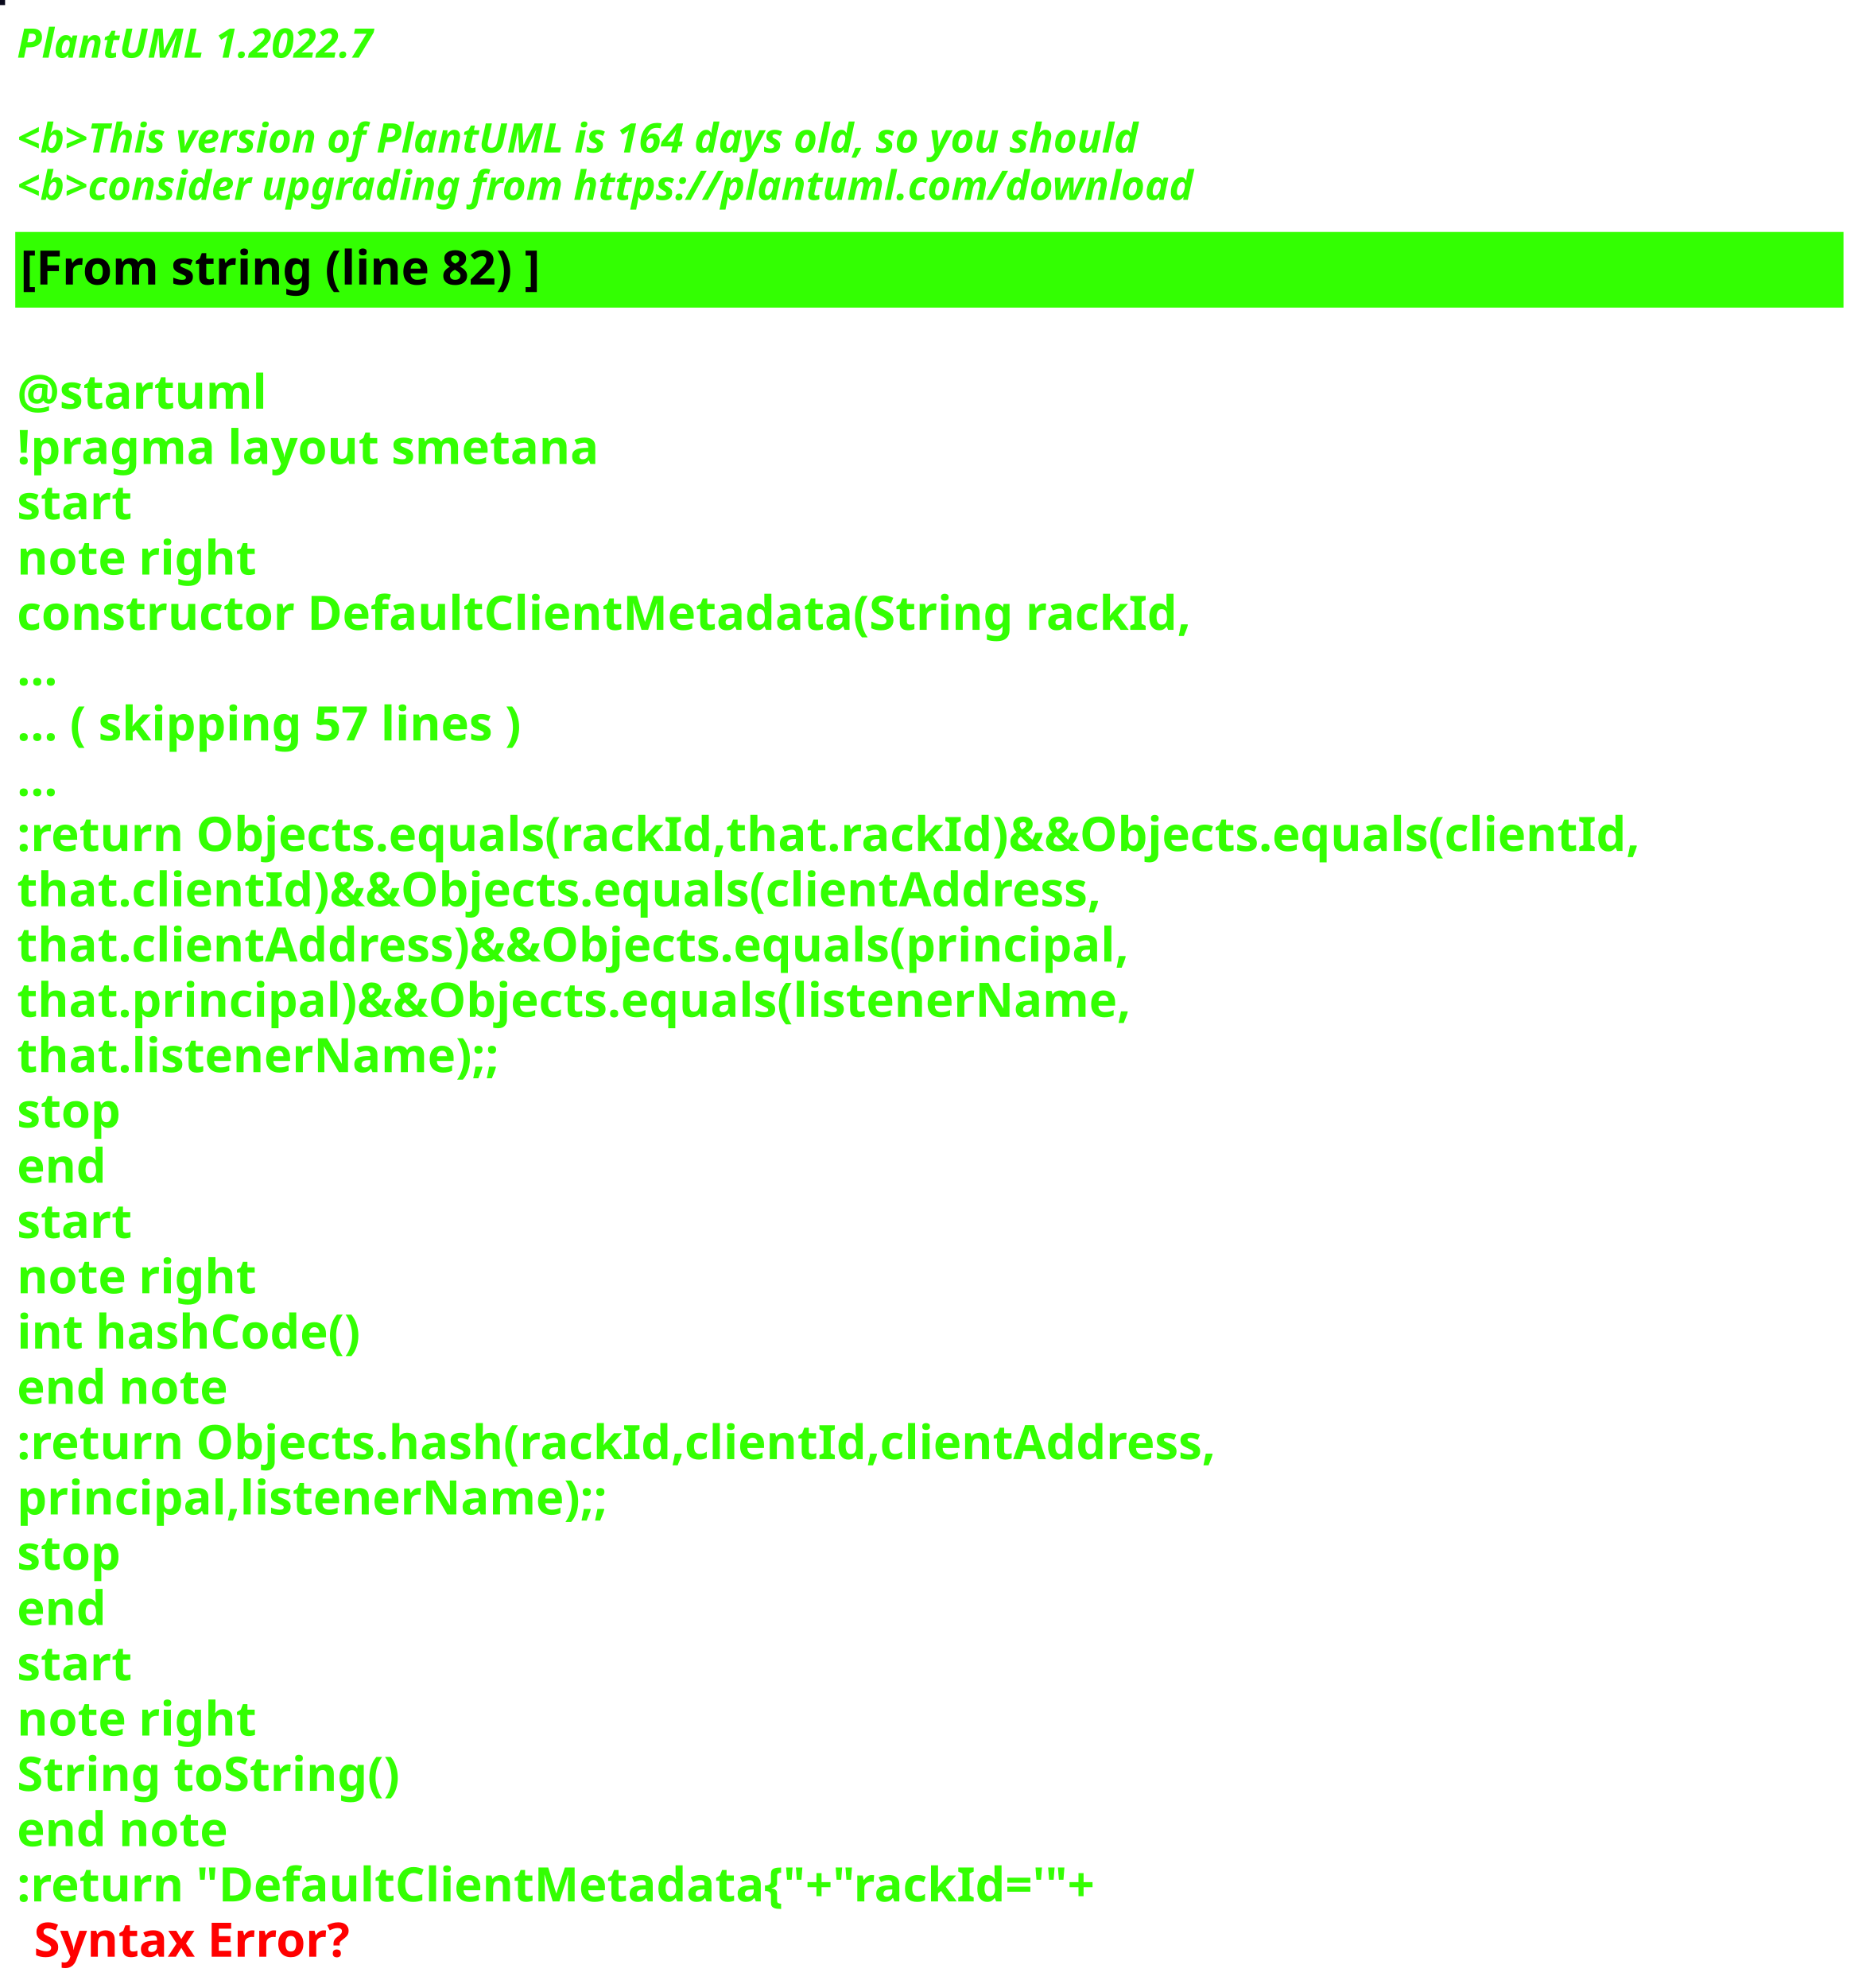
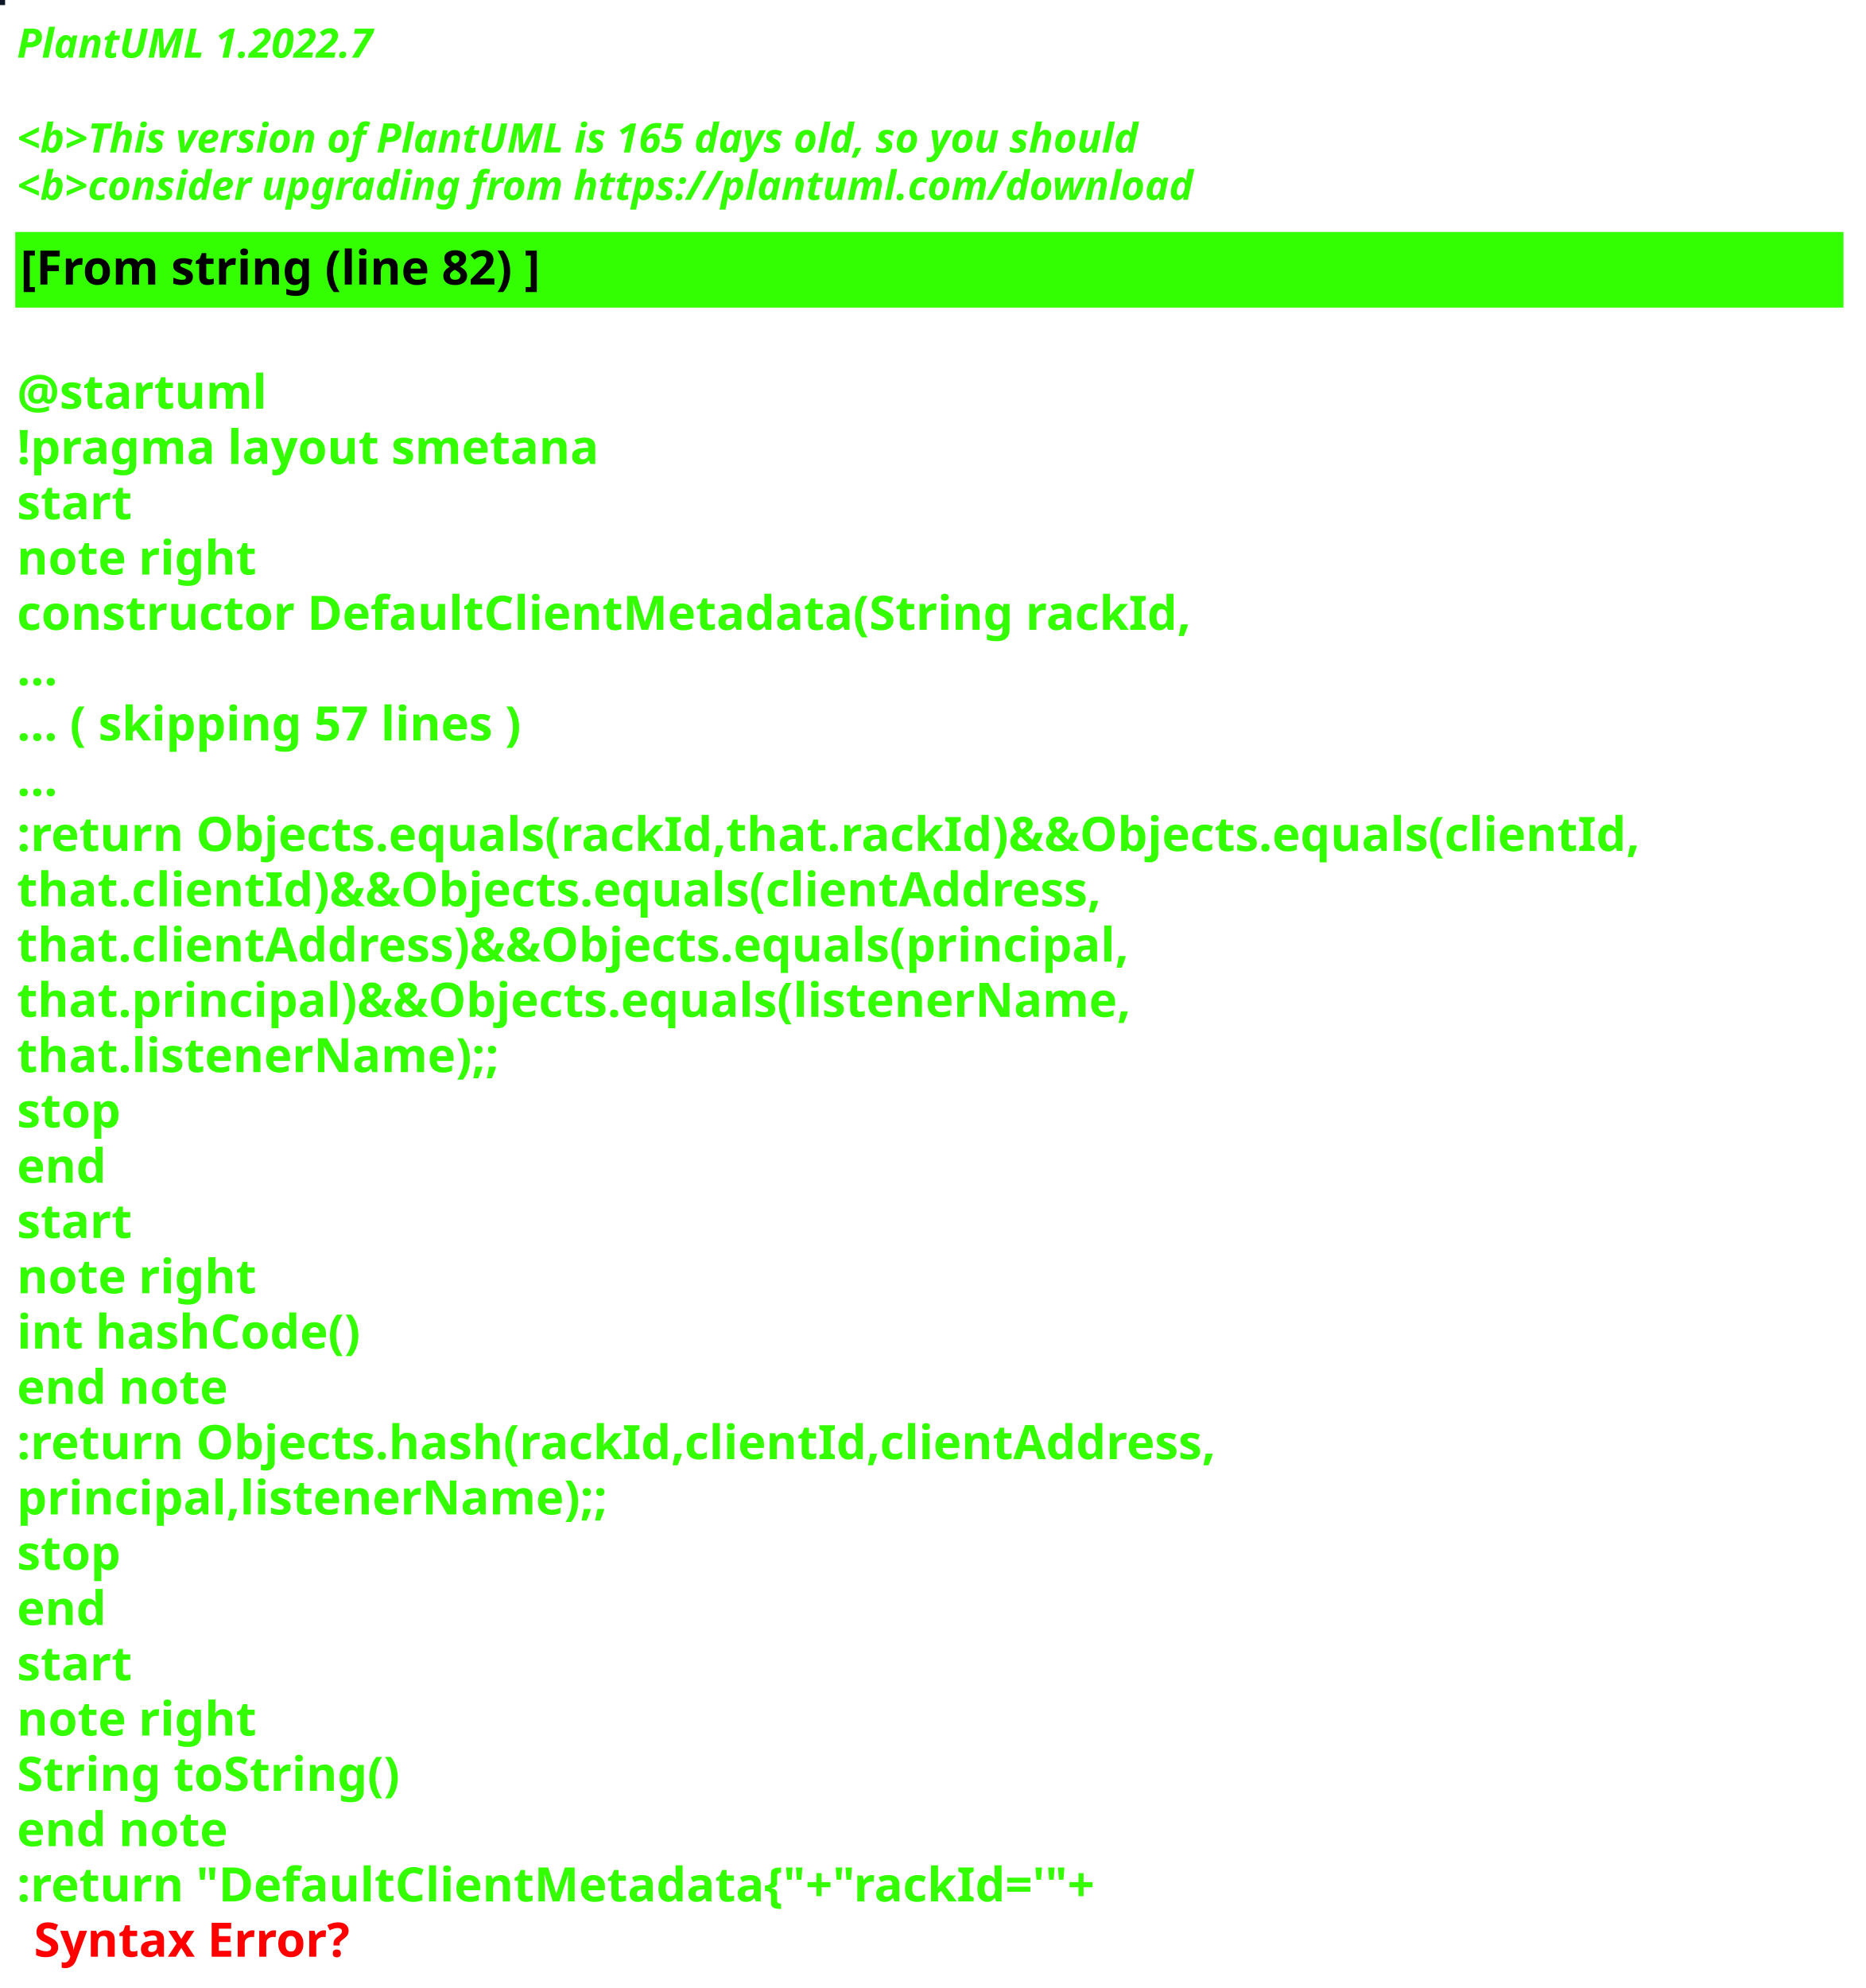
<svg xmlns="http://www.w3.org/2000/svg" contentStyleType="text/css" height="586px" preserveAspectRatio="none" style="width:550px;height:586px;background:#000000;" version="1.1" viewBox="0 0 550 586" width="550px" zoomAndPan="magnify">
  <defs />
  <g>
-     <rect fill="#09091C" height="1" style="stroke:#09091C;stroke-width:1.0;" width="1" x="0" y="0" />
+     <rect fill="#0D1727" height="1" style="stroke:#0D1727;stroke-width:1.0;" width="1" x="0" y="0" />
    <text fill="#33FF02" font-family="sans-serif" font-size="12" font-style="italic" font-weight="bold" lengthAdjust="spacing" textLength="127" x="5" y="17">PlantUML 1.2022.7</text>
    <text fill="#33FF02" font-family="sans-serif" font-size="12" font-style="italic" font-weight="bold" lengthAdjust="spacing" textLength="4" x="5" y="30.969"> </text>
-     <text fill="#33FF02" font-family="sans-serif" font-size="12" font-style="italic" font-weight="bold" lengthAdjust="spacing" textLength="399" x="5" y="44.938">&lt;b&gt;This version of PlantUML is 164 days old, so you should</text>
+     <text fill="#33FF02" font-family="sans-serif" font-size="12" font-style="italic" font-weight="bold" lengthAdjust="spacing" textLength="399" x="5" y="44.938">&lt;b&gt;This version of PlantUML is 165 days old, so you should</text>
    <text fill="#33FF02" font-family="sans-serif" font-size="12" font-style="italic" font-weight="bold" lengthAdjust="spacing" textLength="408" x="5" y="58.906">&lt;b&gt;consider upgrading from https://plantuml.com/download</text>
    <rect fill="#33FF02" height="21.297" style="stroke:#33FF02;stroke-width:1.0;" width="538" x="5" y="68.875" />
    <text fill="#000000" font-family="sans-serif" font-size="14" font-weight="bold" lengthAdjust="spacing" textLength="178" x="6" y="83.875">[From string (line 82) ]</text>
    <text fill="#33FF02" font-family="sans-serif" font-size="14" font-weight="bold" lengthAdjust="spacing" textLength="5" x="5" y="104.172"> </text>
    <text fill="#33FF02" font-family="sans-serif" font-size="14" font-weight="bold" lengthAdjust="spacing" textLength="79" x="5" y="120.469">@startuml</text>
    <text fill="#33FF02" font-family="sans-serif" font-size="14" font-weight="bold" lengthAdjust="spacing" textLength="190" x="5" y="136.766">!pragma layout smetana</text>
    <text fill="#33FF02" font-family="sans-serif" font-size="14" font-weight="bold" lengthAdjust="spacing" textLength="37" x="5" y="153.062">start</text>
    <text fill="#33FF02" font-family="sans-serif" font-size="14" font-weight="bold" lengthAdjust="spacing" textLength="78" x="5" y="169.359">note right</text>
    <text fill="#33FF02" font-family="sans-serif" font-size="14" font-weight="bold" lengthAdjust="spacing" textLength="382" x="5" y="185.656">constructor DefaultClientMetadata(String rackId,</text>
    <text fill="#33FF02" font-family="sans-serif" font-size="14" font-weight="bold" lengthAdjust="spacing" textLength="15" x="5" y="201.953">...</text>
    <text fill="#33FF02" font-family="sans-serif" font-size="14" font-weight="bold" lengthAdjust="spacing" textLength="175" x="5" y="218.25">... ( skipping 57 lines )</text>
    <text fill="#33FF02" font-family="sans-serif" font-size="14" font-weight="bold" lengthAdjust="spacing" textLength="15" x="5" y="234.547">...</text>
    <text fill="#33FF02" font-family="sans-serif" font-size="14" font-weight="bold" lengthAdjust="spacing" textLength="538" x="5" y="250.844">:return Objects.equals(rackId,that.rackId)&amp;&amp;Objects.equals(clientId,</text>
    <text fill="#33FF02" font-family="sans-serif" font-size="14" font-weight="bold" lengthAdjust="spacing" textLength="362" x="5" y="267.141">that.clientId)&amp;&amp;Objects.equals(clientAddress,</text>
    <text fill="#33FF02" font-family="sans-serif" font-size="14" font-weight="bold" lengthAdjust="spacing" textLength="372" x="5" y="283.438">that.clientAddress)&amp;&amp;Objects.equals(principal,</text>
    <text fill="#33FF02" font-family="sans-serif" font-size="14" font-weight="bold" lengthAdjust="spacing" textLength="367" x="5" y="299.734">that.principal)&amp;&amp;Objects.equals(listenerName,</text>
    <text fill="#33FF02" font-family="sans-serif" font-size="14" font-weight="bold" lengthAdjust="spacing" textLength="158" x="5" y="316.031">that.listenerName);;</text>
    <text fill="#33FF02" font-family="sans-serif" font-size="14" font-weight="bold" lengthAdjust="spacing" textLength="35" x="5" y="332.328">stop</text>
    <text fill="#33FF02" font-family="sans-serif" font-size="14" font-weight="bold" lengthAdjust="spacing" textLength="30" x="5" y="348.625">end</text>
    <text fill="#33FF02" font-family="sans-serif" font-size="14" font-weight="bold" lengthAdjust="spacing" textLength="37" x="5" y="364.922">start</text>
    <text fill="#33FF02" font-family="sans-serif" font-size="14" font-weight="bold" lengthAdjust="spacing" textLength="78" x="5" y="381.219">note right</text>
    <text fill="#33FF02" font-family="sans-serif" font-size="14" font-weight="bold" lengthAdjust="spacing" textLength="116" x="5" y="397.516">int hashCode()</text>
    <text fill="#33FF02" font-family="sans-serif" font-size="14" font-weight="bold" lengthAdjust="spacing" textLength="71" x="5" y="413.812">end note</text>
    <text fill="#33FF02" font-family="sans-serif" font-size="14" font-weight="bold" lengthAdjust="spacing" textLength="399" x="5" y="430.109">:return Objects.hash(rackId,clientId,clientAddress,</text>
    <text fill="#33FF02" font-family="sans-serif" font-size="14" font-weight="bold" lengthAdjust="spacing" textLength="194" x="5" y="446.406">principal,listenerName);;</text>
    <text fill="#33FF02" font-family="sans-serif" font-size="14" font-weight="bold" lengthAdjust="spacing" textLength="35" x="5" y="462.703">stop</text>
    <text fill="#33FF02" font-family="sans-serif" font-size="14" font-weight="bold" lengthAdjust="spacing" textLength="30" x="5" y="479">end</text>
    <text fill="#33FF02" font-family="sans-serif" font-size="14" font-weight="bold" lengthAdjust="spacing" textLength="37" x="5" y="495.297">start</text>
    <text fill="#33FF02" font-family="sans-serif" font-size="14" font-weight="bold" lengthAdjust="spacing" textLength="78" x="5" y="511.594">note right</text>
    <text fill="#33FF02" font-family="sans-serif" font-size="14" font-weight="bold" lengthAdjust="spacing" textLength="127" x="5" y="527.891">String toString()</text>
    <text fill="#33FF02" font-family="sans-serif" font-size="14" font-weight="bold" lengthAdjust="spacing" textLength="71" x="5" y="544.188">end note</text>
    <text fill="#33FF02" font-family="sans-serif" font-size="14" font-weight="bold" lengthAdjust="spacing" text-decoration="wavy underline" textLength="360" x="5" y="560.484">:return "DefaultClientMetadata{"+"rackId='"+</text>
    <text fill="#FF0000" font-family="sans-serif" font-size="14" font-weight="bold" lengthAdjust="spacing" textLength="106" x="10" y="576.781">Syntax Error?</text>
  </g>
</svg>
